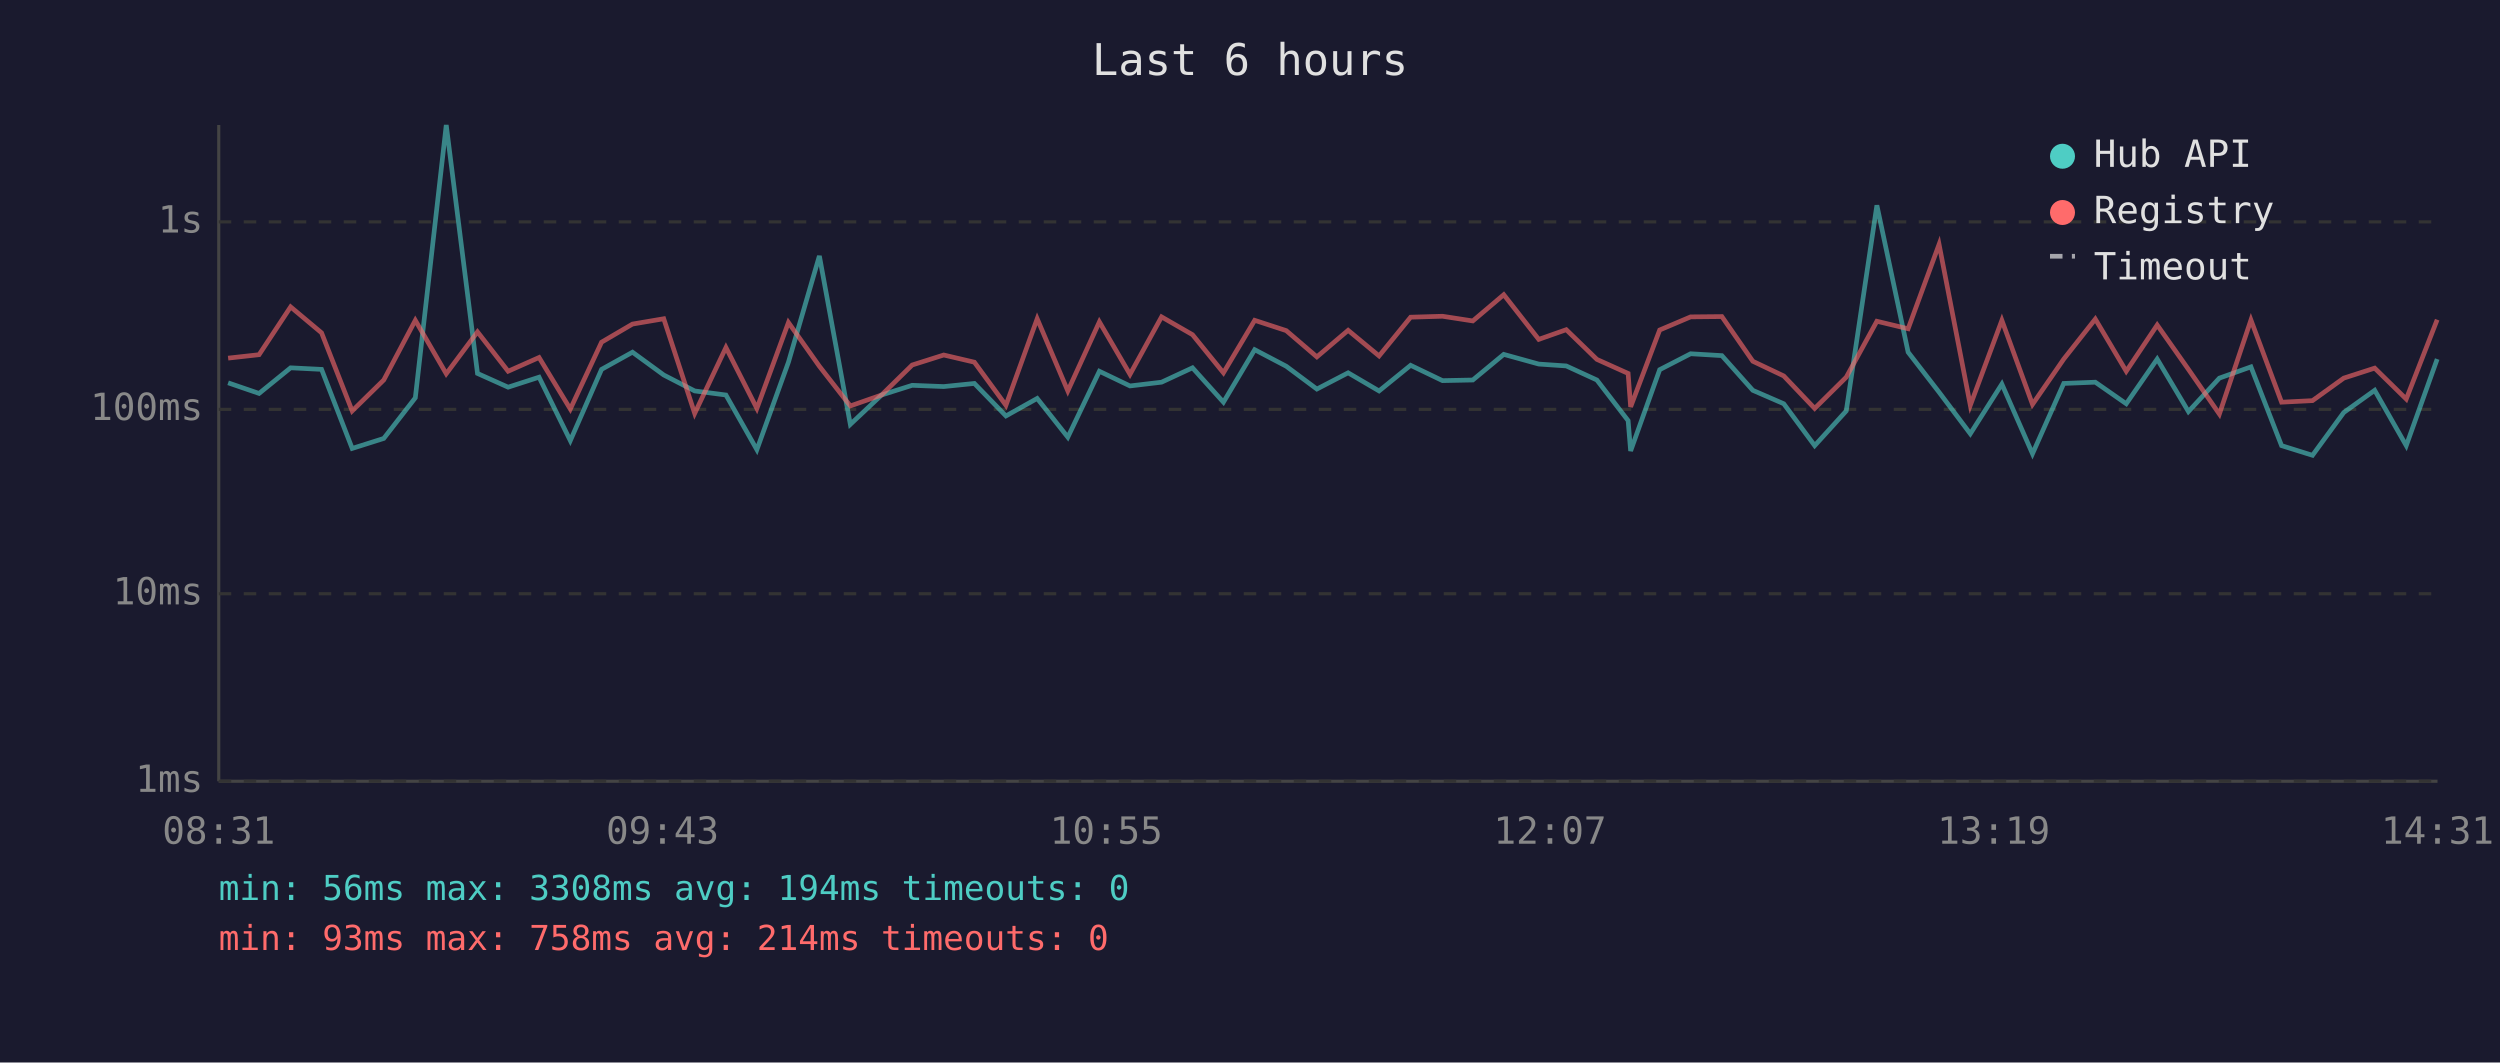
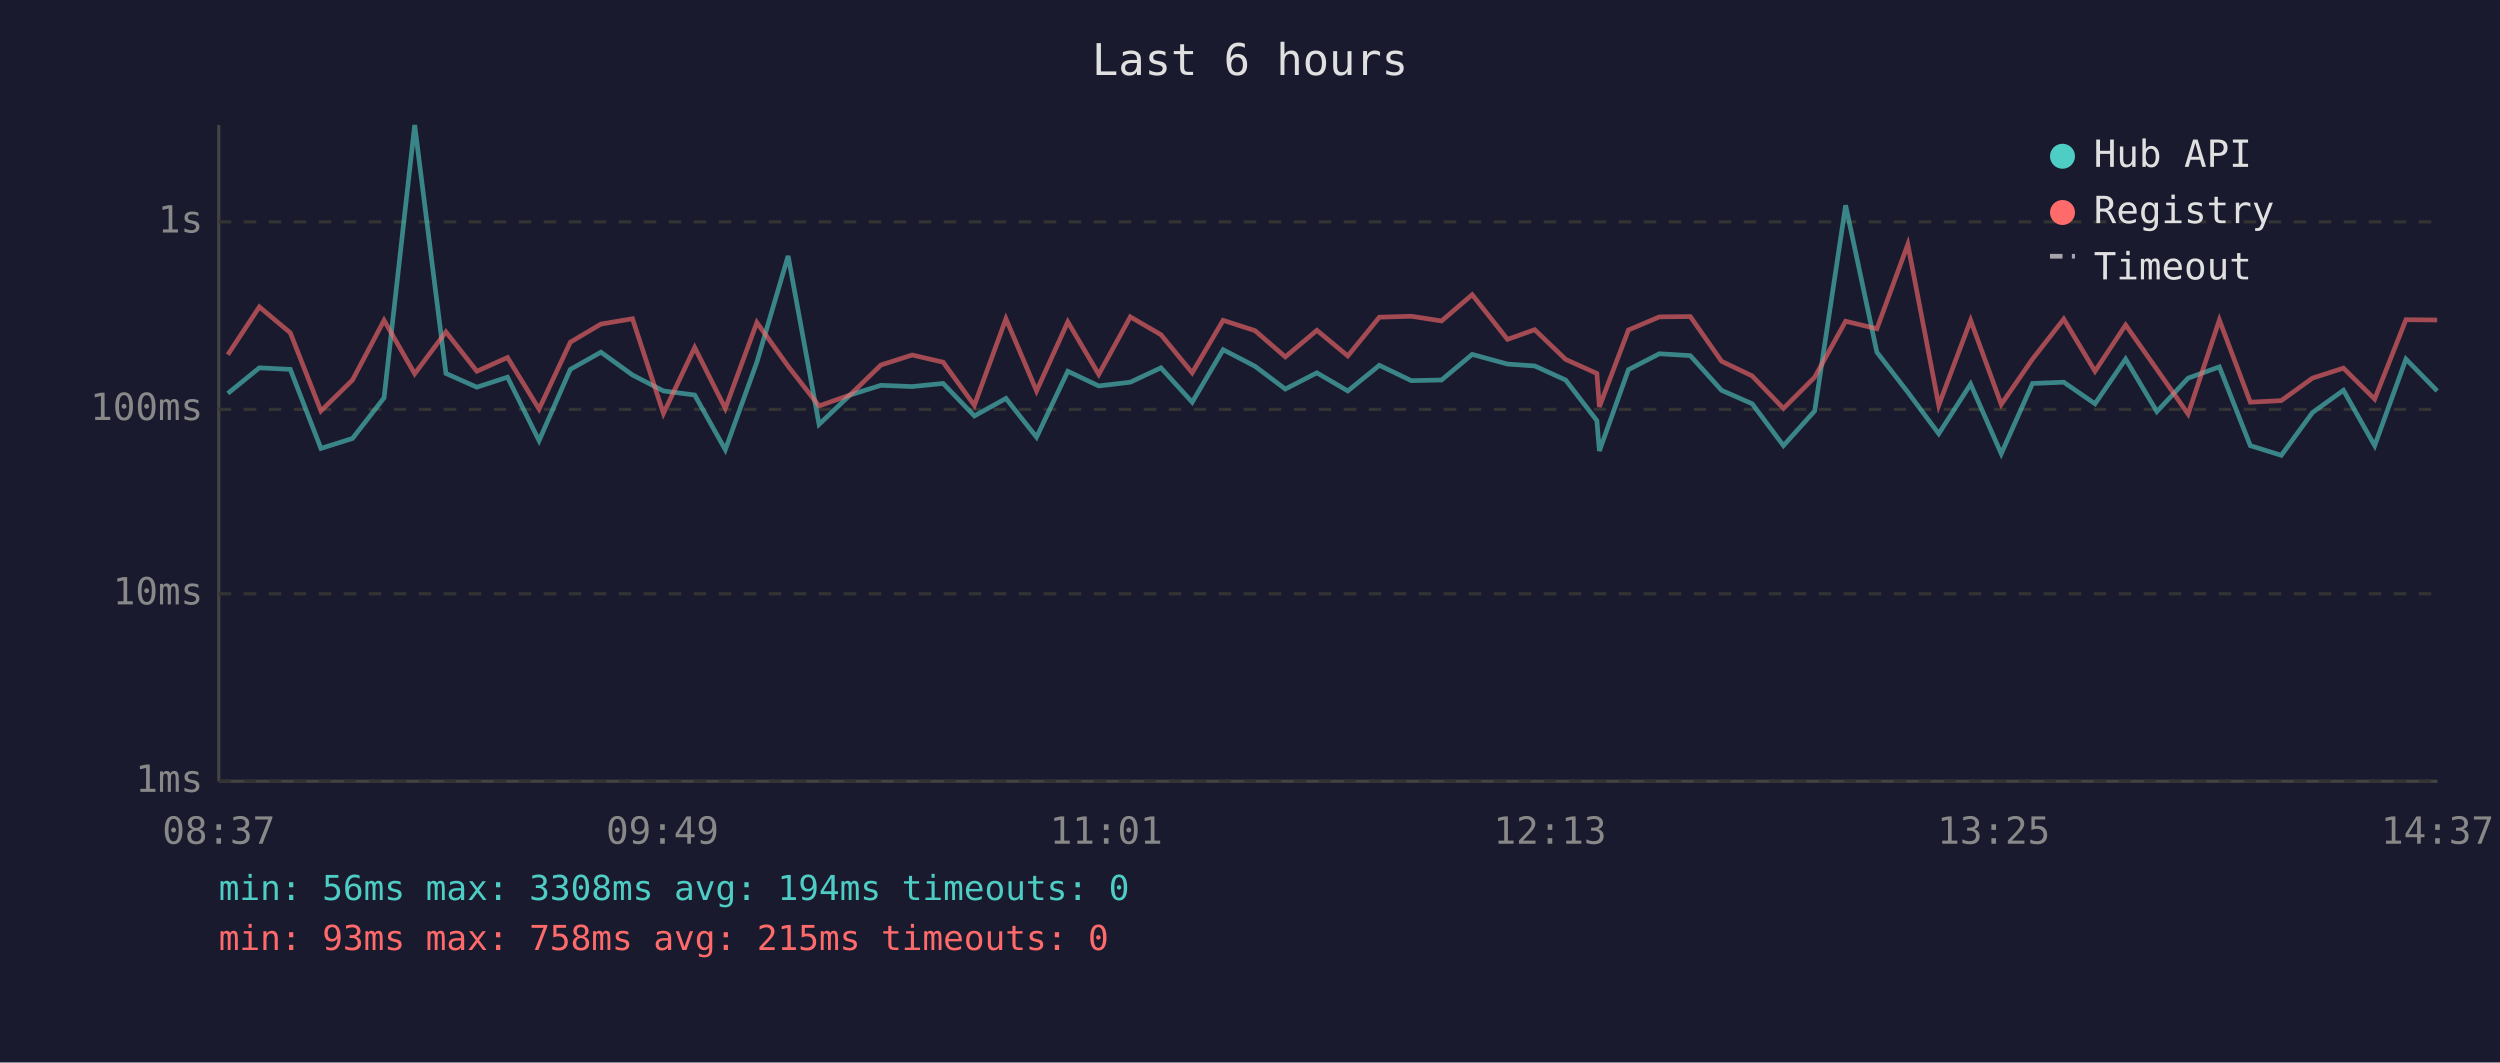
<svg xmlns="http://www.w3.org/2000/svg" viewBox="0 0 800 340" font-family="monospace" font-size="12">
  <rect width="800" height="340" fill="#1a1a2e" />
  <text x="400" y="24" fill="#e0e0e0" font-size="14" text-anchor="middle">Last 6 hours</text>
  <line x1="70" y1="40" x2="70" y2="250" stroke="#444" stroke-width="1" />
  <line x1="70" y1="250" x2="780" y2="250" stroke="#444" stroke-width="1" />
  <line x1="70" y1="250" x2="780" y2="250" stroke="#333" stroke-width="1" stroke-dasharray="4" />
  <text x="65" y="250" fill="#888" text-anchor="end" dominant-baseline="middle">1ms</text>
  <line x1="70" y1="190" x2="780" y2="190" stroke="#333" stroke-width="1" stroke-dasharray="4" />
  <text x="65" y="190" fill="#888" text-anchor="end" dominant-baseline="middle">10ms</text>
  <line x1="70" y1="131" x2="780" y2="131" stroke="#333" stroke-width="1" stroke-dasharray="4" />
  <text x="65" y="131" fill="#888" text-anchor="end" dominant-baseline="middle">100ms</text>
  <line x1="70" y1="71" x2="780" y2="71" stroke="#333" stroke-width="1" stroke-dasharray="4" />
  <text x="65" y="71" fill="#888" text-anchor="end" dominant-baseline="middle">1s</text>
-   <text x="70" y="270" fill="#888" text-anchor="middle">08:31</text>
-   <text x="212" y="270" fill="#888" text-anchor="middle">09:43</text>
-   <text x="354" y="270" fill="#888" text-anchor="middle">10:55</text>
-   <text x="496" y="270" fill="#888" text-anchor="middle">12:07</text>
-   <text x="638" y="270" fill="#888" text-anchor="middle">13:19</text>
-   <text x="780" y="270" fill="#888" text-anchor="middle">14:31</text>
-   <polyline points="73.0,122.5 82.9,125.9 93.0,117.7 102.9,118.2 112.7,143.5 122.8,140.3 132.9,127.3 142.8,40.0 152.8,119.5 162.6,123.9 172.5,120.7 182.5,141.0 192.5,118.2 202.4,112.7 212.4,120.0 222.3,125.1 232.3,126.4 242.2,143.9 252.3,115.9 262.2,81.9 272.1,135.8 282.1,126.4 291.9,123.3 302.0,123.7 311.8,122.7 321.9,133.1 331.9,127.5 341.7,139.9 351.8,118.8 361.6,123.5 371.7,122.3 381.6,117.7 391.5,128.7 401.5,111.9 411.6,117.2 421.4,124.5 431.4,119.3 441.3,125.1 451.4,116.9 461.6,121.8 471.3,121.6 481.2,113.4 492.4,116.5 501.2,117.1 511.0,121.6 521.0,134.6 521.8,144.3 531.1,118.3 541.0,113.2 551.0,113.8 560.9,124.9 570.8,129.2 580.7,142.6 590.8,131.5 600.6,65.7 610.6,112.7 620.5,125.5 630.5,138.8 640.6,122.9 650.4,145.2 660.4,122.7 670.5,122.3 680.4,129.2 690.3,114.9 700.3,131.7 710.2,121.0 720.3,117.4 730.1,142.6 740.0,145.7 750.0,132.0 759.9,124.9 770.0,142.6 779.9,114.9" fill="none" stroke="#4ecdc4" stroke-width="1.5" opacity="0.6" />
-   <polyline points="73.0,114.6 82.9,113.5 93.0,98.2 102.9,106.5 112.7,131.5 122.8,121.6 132.9,102.5 142.8,119.6 152.8,106.2 162.6,118.8 172.5,114.4 182.5,130.9 192.5,109.5 202.4,103.7 212.4,102.0 222.3,132.3 232.3,111.2 242.2,130.7 252.3,103.2 262.2,117.2 272.1,129.9 282.1,126.4 291.9,116.8 302.0,113.6 311.8,115.9 321.9,129.7 331.9,102.0 341.7,125.1 351.8,103.0 361.6,119.8 371.7,101.4 381.6,107.1 391.5,119.3 401.5,102.5 411.6,105.8 421.4,114.2 431.4,105.7 441.3,113.9 451.4,101.5 461.6,101.2 471.3,102.7 481.2,94.3 492.4,108.6 501.2,105.5 511.0,115.0 521.0,119.5 521.8,130.2 531.1,105.6 541.0,101.4 551.0,101.3 560.9,115.6 570.8,120.3 580.7,130.7 590.8,120.7 600.6,102.8 610.6,105.2 620.5,78.2 630.5,129.7 640.6,102.5 650.4,129.4 660.4,114.9 670.5,102.1 680.4,118.8 690.3,104.0 700.3,118.2 710.2,132.5 720.3,102.4 730.1,128.7 740.0,128.2 750.0,121.0 759.9,117.8 770.0,127.7 779.9,102.3" fill="none" stroke="#ff6b6b" stroke-width="1.5" opacity="0.6" />
+   <text x="70" y="270" fill="#888" text-anchor="middle">08:37</text>
+   <text x="212" y="270" fill="#888" text-anchor="middle">09:49</text>
+   <text x="354" y="270" fill="#888" text-anchor="middle">11:01</text>
+   <text x="496" y="270" fill="#888" text-anchor="middle">12:13</text>
+   <text x="638" y="270" fill="#888" text-anchor="middle">13:25</text>
+   <text x="780" y="270" fill="#888" text-anchor="middle">14:37</text>
+   <polyline points="72.9,125.9 83.0,117.7 92.9,118.2 102.7,143.5 112.8,140.3 122.9,127.3 132.7,40.0 142.7,119.5 152.6,123.9 162.4,120.7 172.5,141.0 182.5,118.2 192.3,112.7 202.4,120.0 212.3,125.1 222.3,126.4 232.1,143.9 242.2,115.9 252.2,81.9 262.1,135.8 272.0,126.4 281.9,123.3 291.9,123.7 301.8,122.7 311.8,133.1 321.9,127.5 331.7,139.9 341.7,118.8 351.6,123.5 361.7,122.3 371.5,117.7 381.5,128.7 391.4,111.9 401.6,117.2 411.3,124.5 421.4,119.3 431.3,125.1 441.4,116.9 451.6,121.8 461.3,121.6 471.1,113.4 482.4,116.5 491.1,117.1 501.0,121.6 511.0,134.6 511.8,144.3 521.1,118.3 531.0,113.2 540.9,113.8 550.9,124.9 560.7,129.2 570.7,142.6 580.7,131.5 590.6,65.7 600.6,112.7 610.5,125.5 620.4,138.8 630.6,122.9 640.4,145.2 650.4,122.7 660.4,122.3 670.4,129.2 680.2,114.9 690.2,131.7 700.2,121.0 710.2,117.4 720.1,142.6 730.0,145.7 740.0,132.0 749.9,124.9 759.9,142.6 769.9,114.9 779.9,125.1" fill="none" stroke="#4ecdc4" stroke-width="1.5" opacity="0.6" />
+   <polyline points="72.9,113.5 83.0,98.2 92.9,106.5 102.7,131.5 112.8,121.6 122.9,102.5 132.7,119.6 142.7,106.2 152.6,118.8 162.4,114.4 172.5,130.9 182.5,109.5 192.3,103.7 202.4,102.0 212.3,132.3 222.3,111.2 232.1,130.7 242.2,103.2 252.2,117.2 262.1,129.9 272.0,126.4 281.9,116.8 291.9,113.6 301.8,115.9 311.8,129.7 321.9,102.0 331.7,125.1 341.7,103.0 351.6,119.8 361.7,101.4 371.5,107.1 381.5,119.3 391.4,102.5 401.6,105.8 411.3,114.2 421.4,105.7 431.3,113.9 441.4,101.5 451.6,101.2 461.3,102.7 471.1,94.3 482.4,108.6 491.1,105.5 501.0,115.0 511.0,119.5 511.8,130.2 521.1,105.6 531.0,101.4 540.9,101.3 550.9,115.6 560.7,120.3 570.7,130.7 580.7,120.7 590.6,102.8 600.6,105.2 610.5,78.2 620.4,129.7 630.6,102.5 640.4,129.4 650.4,114.9 660.4,102.1 670.4,118.8 680.2,104.0 690.2,118.2 700.2,132.5 710.2,102.4 720.1,128.7 730.0,128.2 740.0,121.0 749.9,117.8 759.9,127.7 769.9,102.3 779.9,102.4" fill="none" stroke="#ff6b6b" stroke-width="1.5" opacity="0.6" />
  <circle cx="660" cy="50" r="4" fill="#4ecdc4" />
  <text x="670" y="50" fill="#e0e0e0" dominant-baseline="middle">Hub API</text>
  <circle cx="660" cy="68" r="4" fill="#ff6b6b" />
  <text x="670" y="68" fill="#e0e0e0" dominant-baseline="middle">Registry</text>
  <line x1="656" y1="82" x2="664" y2="82" stroke="#e0e0e0" stroke-width="1.5" stroke-dasharray="4,3" opacity="0.7" />
  <text x="670" y="86" fill="#e0e0e0" dominant-baseline="middle">Timeout</text>
  <text x="70" y="288" fill="#4ecdc4" font-size="11">min: 56ms  max: 3308ms  avg: 194ms  timeouts: 0</text>
-   <text x="70" y="304" fill="#ff6b6b" font-size="11">min: 93ms  max: 758ms  avg: 214ms  timeouts: 0</text>
+   <text x="70" y="304" fill="#ff6b6b" font-size="11">min: 93ms  max: 758ms  avg: 215ms  timeouts: 0</text>
</svg>
